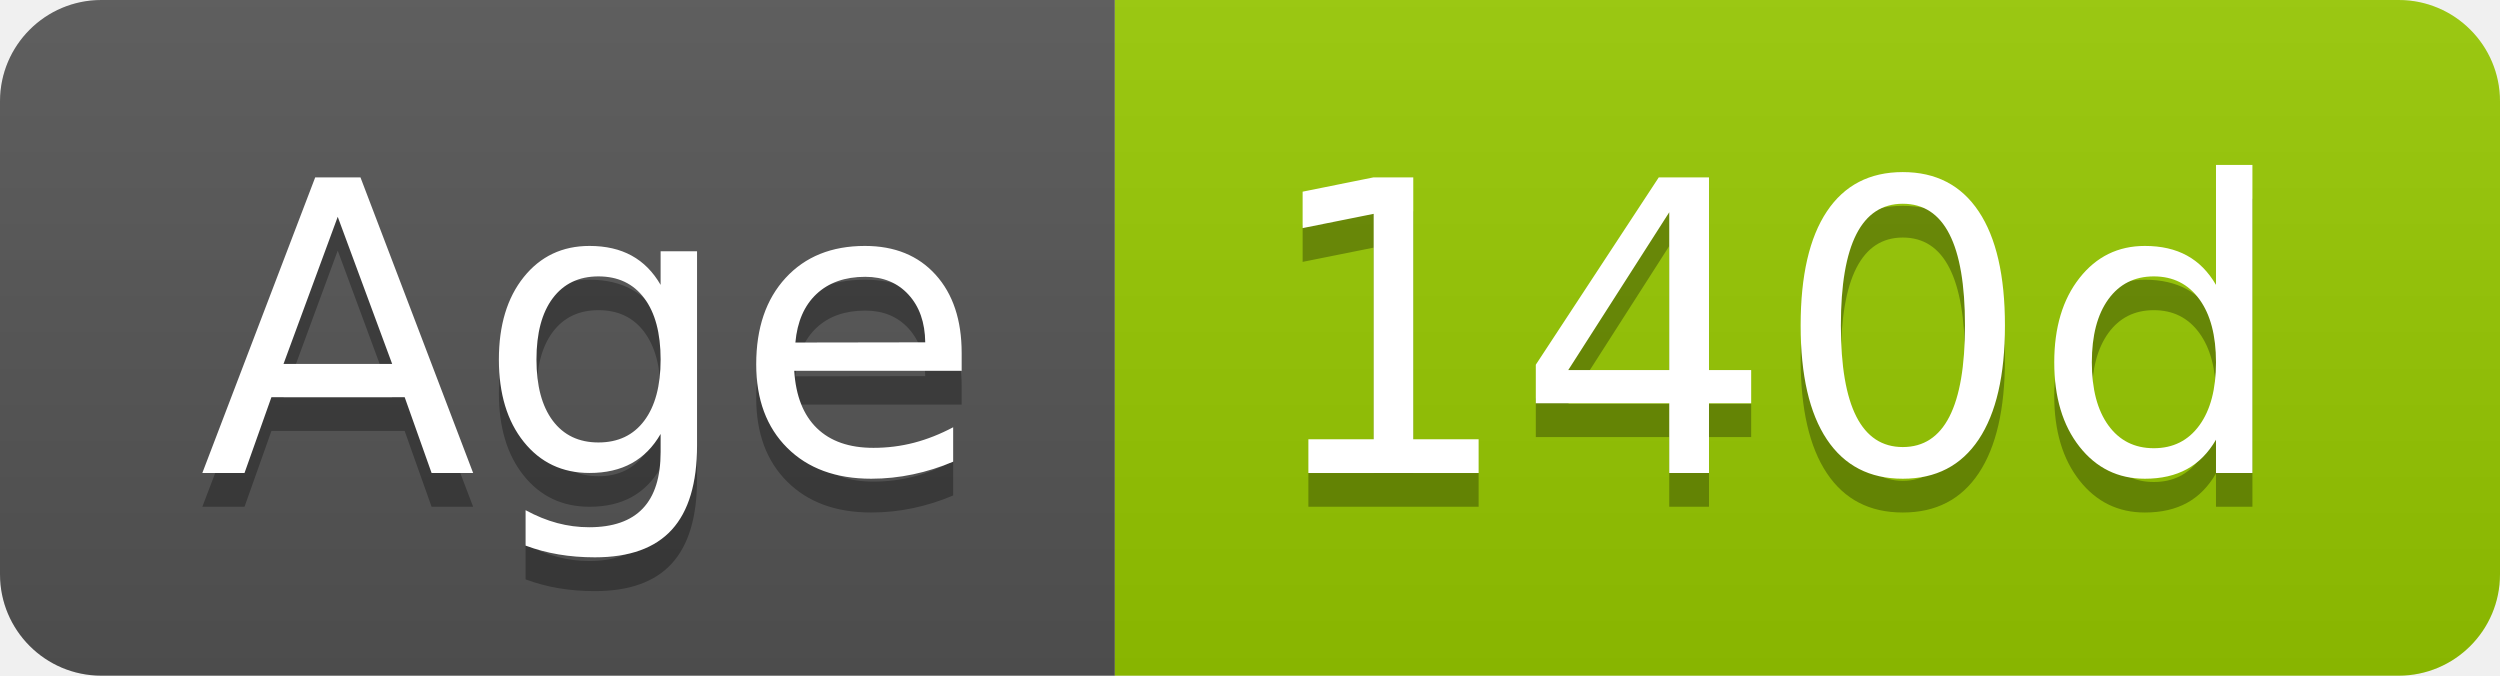
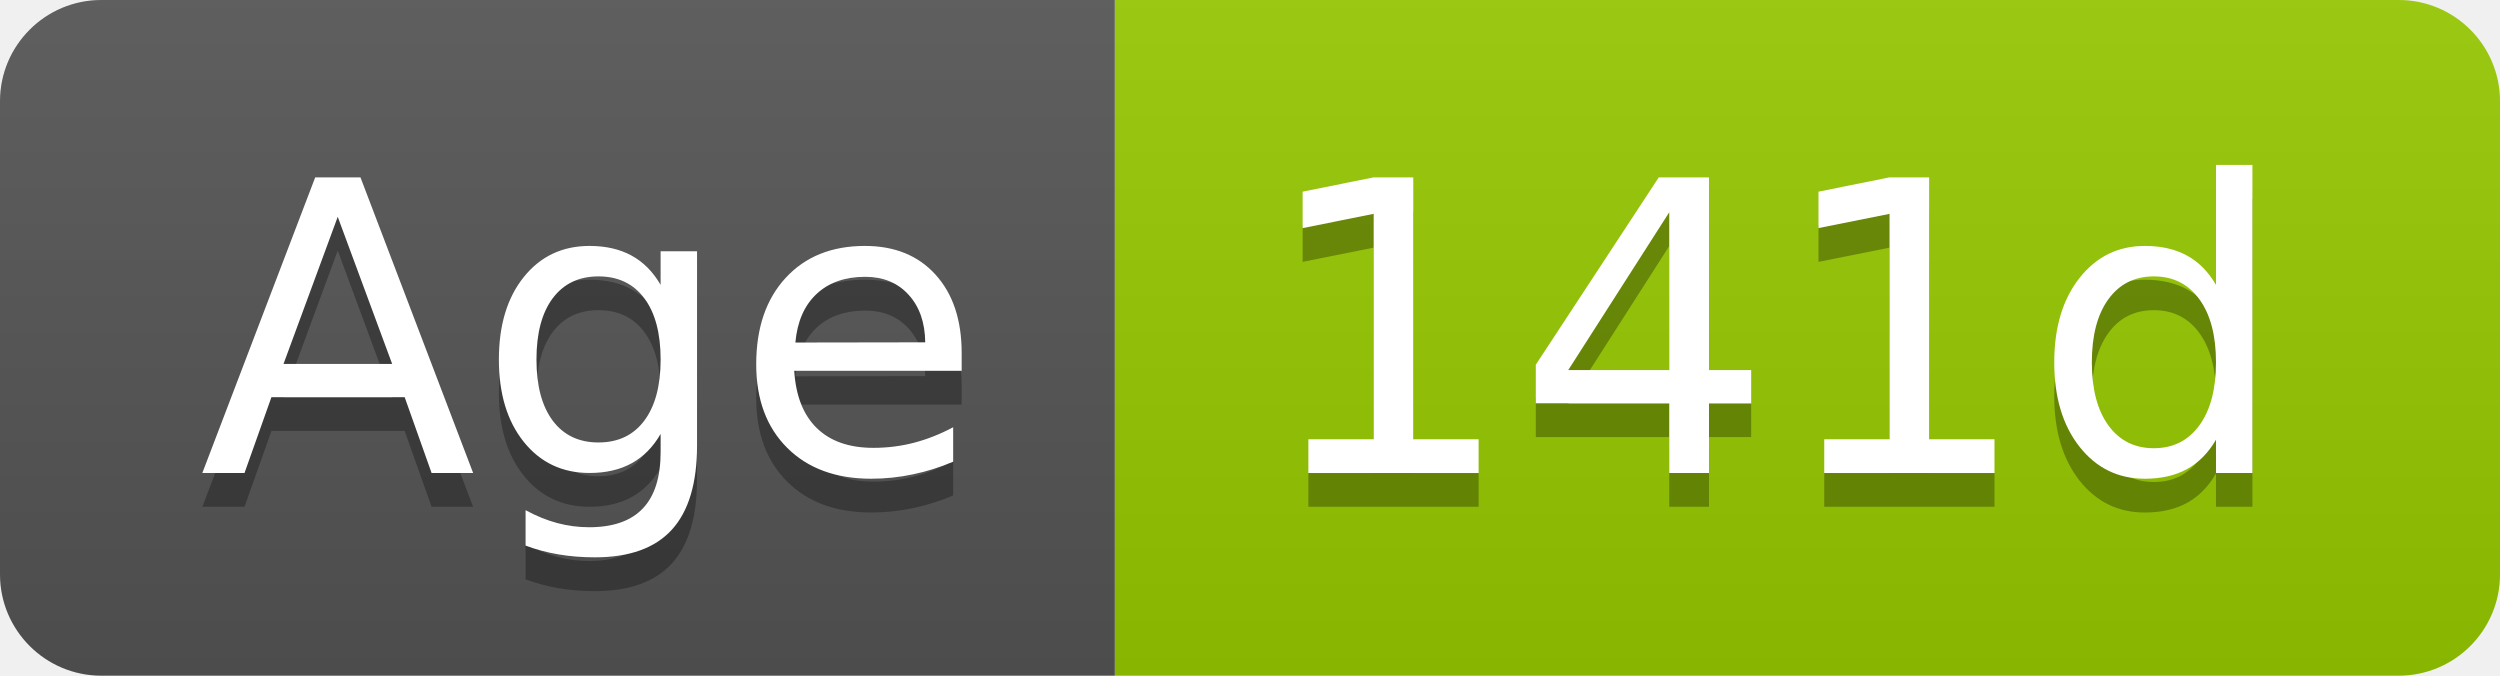
- <svg xmlns="http://www.w3.org/2000/svg" width="74" height="20" role="img" aria-label="Age: 140d">
+ <svg xmlns="http://www.w3.org/2000/svg" width="74" height="20" role="img" aria-label="Age: 141d">
  <linearGradient id="s" x2="0" y2="100%">
    <stop offset="0" stop-color="#bbb" stop-opacity=".1" />
    <stop offset="1" stop-opacity=".1" />
  </linearGradient>
  <clipPath id="r">
    <rect width="74" height="20" rx="3" fill="#fff" />
  </clipPath>
  <g clip-path="url(#r)">
    <rect width="33" height="20" fill="#555" />
    <rect x="33" width="41" height="20" fill="#97ca00" />
    <rect width="74" height="20" fill="url(#s)" />
  </g>
  <g fill="#fff" text-anchor="middle" font-family="Verdana,Geneva,DejaVu Sans,sans-serif" text-rendering="geometricPrecision" font-size="120">
    <text aria-hidden="true" x="175" y="150" fill="#010101" fill-opacity=".3" transform="scale(.1)" textLength="228">Age</text>
    <text x="175" y="140" transform="scale(.1)" fill="#fff" textLength="228">Age</text>
-     <text aria-hidden="true" x="525" y="150" fill="#010101" fill-opacity=".3" transform="scale(.1)" textLength="304">140d</text>
-     <text x="525" y="140" transform="scale(.1)" fill="#fff" textLength="304">140d</text>
+     <text aria-hidden="true" x="525" y="150" fill="#010101" fill-opacity=".3" transform="scale(.1)" textLength="304">141d</text>
+     <text x="525" y="140" transform="scale(.1)" fill="#fff" textLength="304">141d</text>
  </g>
</svg>
